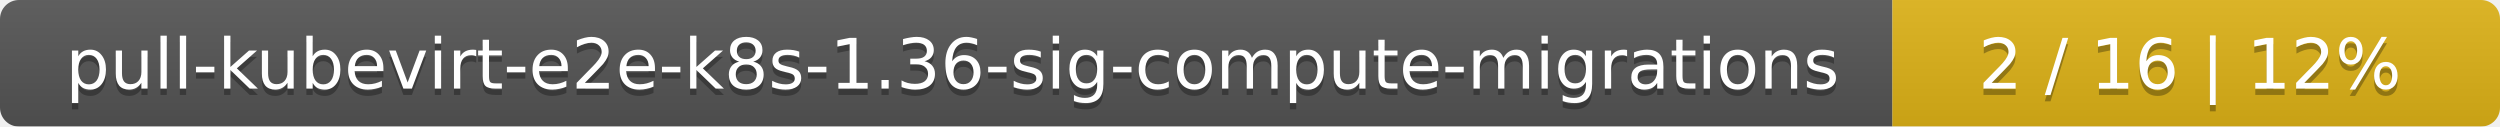
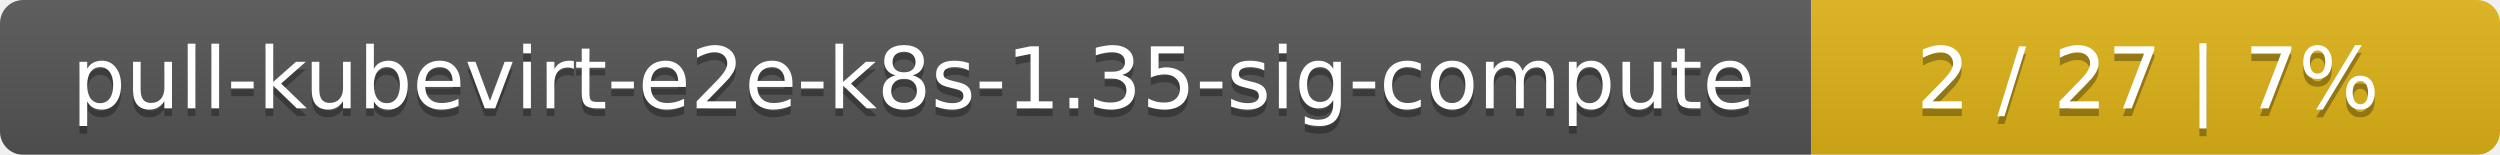
- <svg xmlns="http://www.w3.org/2000/svg" width="395" height="20">
+ <svg xmlns="http://www.w3.org/2000/svg" width="323" height="20">
  <linearGradient id="smooth" x2="0" y2="100%">
    <stop offset="0" stop-color="#bbb" stop-opacity=".1" />
    <stop offset="1" stop-opacity=".1" />
  </linearGradient>
  <mask id="round">
-     <rect width="395" height="20" rx="3" fill="#fff" />
+     <rect width="323" height="20" rx="3" fill="#fff" />
  </mask>
  <g mask="url(#round)">
-     <rect width="299" height="20" fill="#555" />
-     <rect x="299" width="96" height="20" fill="#dfb317" />
-     <rect width="395" height="20" fill="url(#smooth)" />
+     <rect width="234" height="20" fill="#555" />
+     <rect x="234" width="89" height="20" fill="#dfb317" />
+     <rect width="323" height="20" fill="url(#smooth)" />
  </g>
  <g fill="#fff" text-anchor="middle" font-family="DejaVu Sans,Verdana,Geneva,sans-serif" font-size="11">
-     <text x="150.5" y="15" fill="#010101" fill-opacity=".3">pull-kubevirt-e2e-k8s-1.36-sig-compute-migrations</text>
-     <text x="150.5" y="14">pull-kubevirt-e2e-k8s-1.36-sig-compute-migrations</text>
-     <text x="346" y="15" fill="#010101" fill-opacity=".3">2 / 16    |    12%</text>
-     <text x="346" y="14">2 / 16    |    12%</text>
+     <text x="118" y="15" fill="#010101" fill-opacity=".3">pull-kubevirt-e2e-k8s-1.35-sig-compute</text>
+     <text x="118" y="14">pull-kubevirt-e2e-k8s-1.35-sig-compute</text>
+     <text x="277.5" y="15" fill="#010101" fill-opacity=".3">2 / 27    |    7%</text>
+     <text x="277.5" y="14">2 / 27    |    7%</text>
  </g>
</svg>
